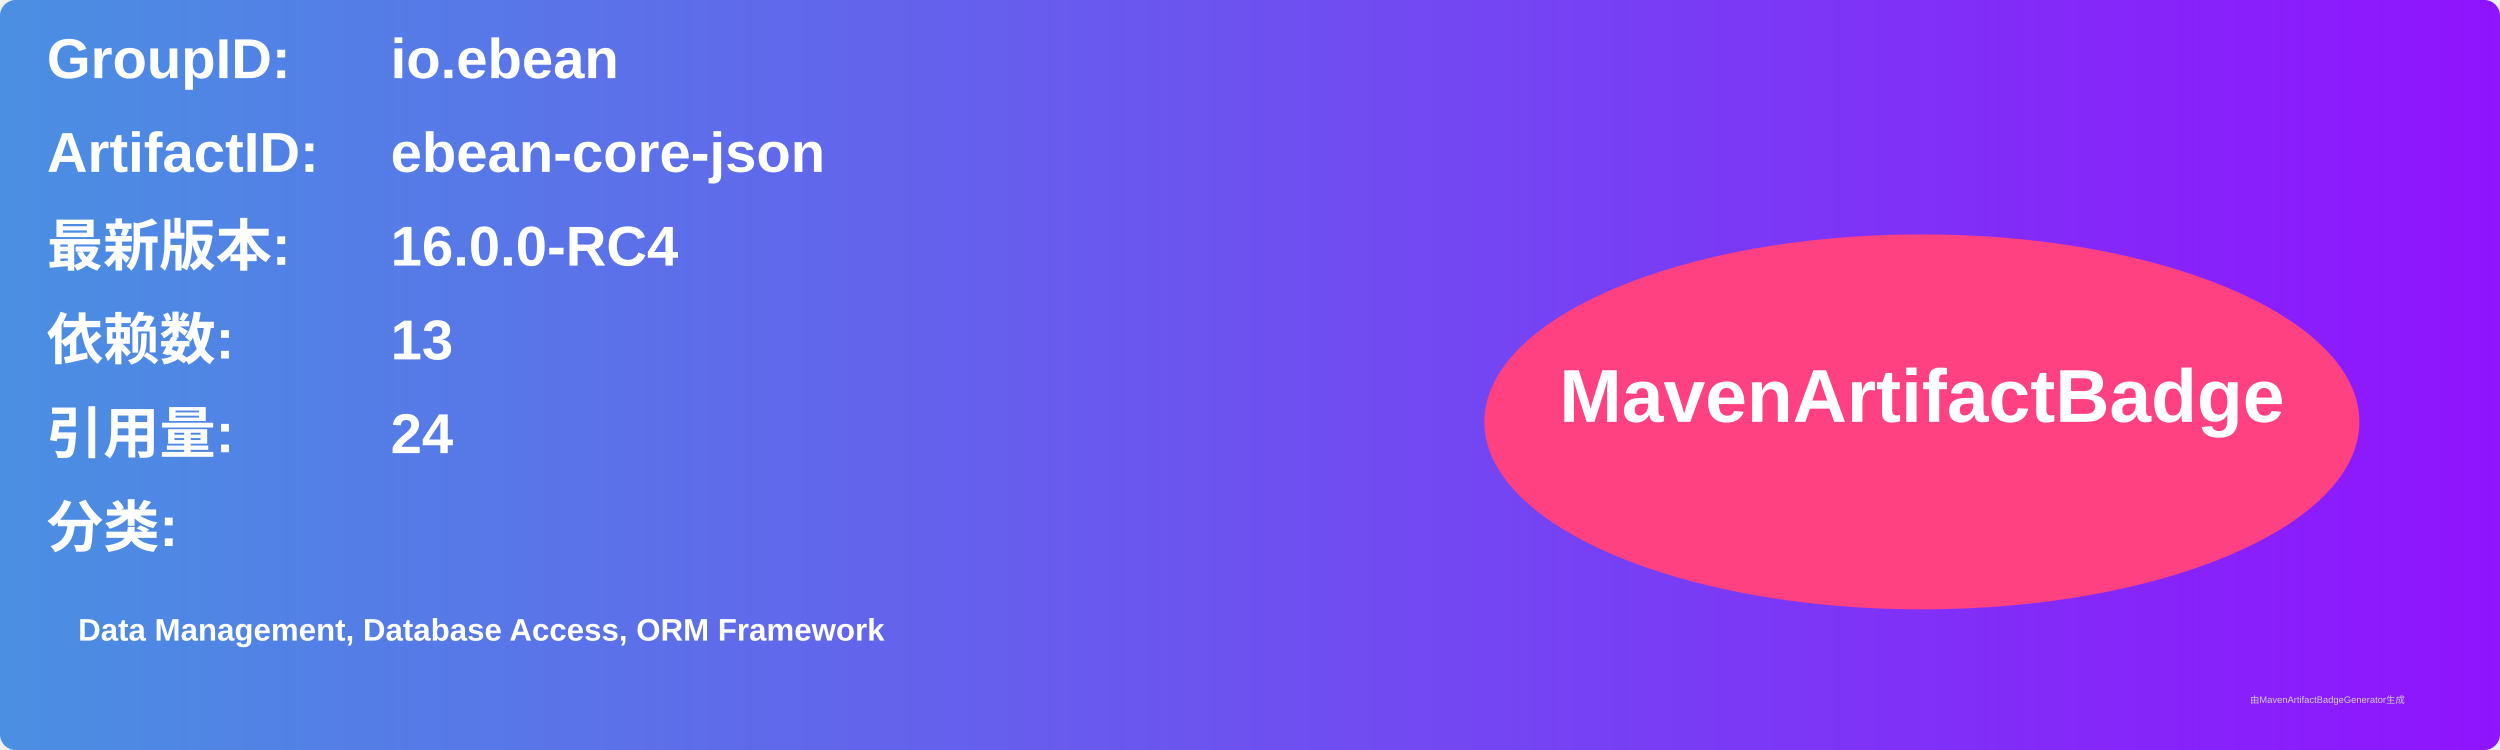
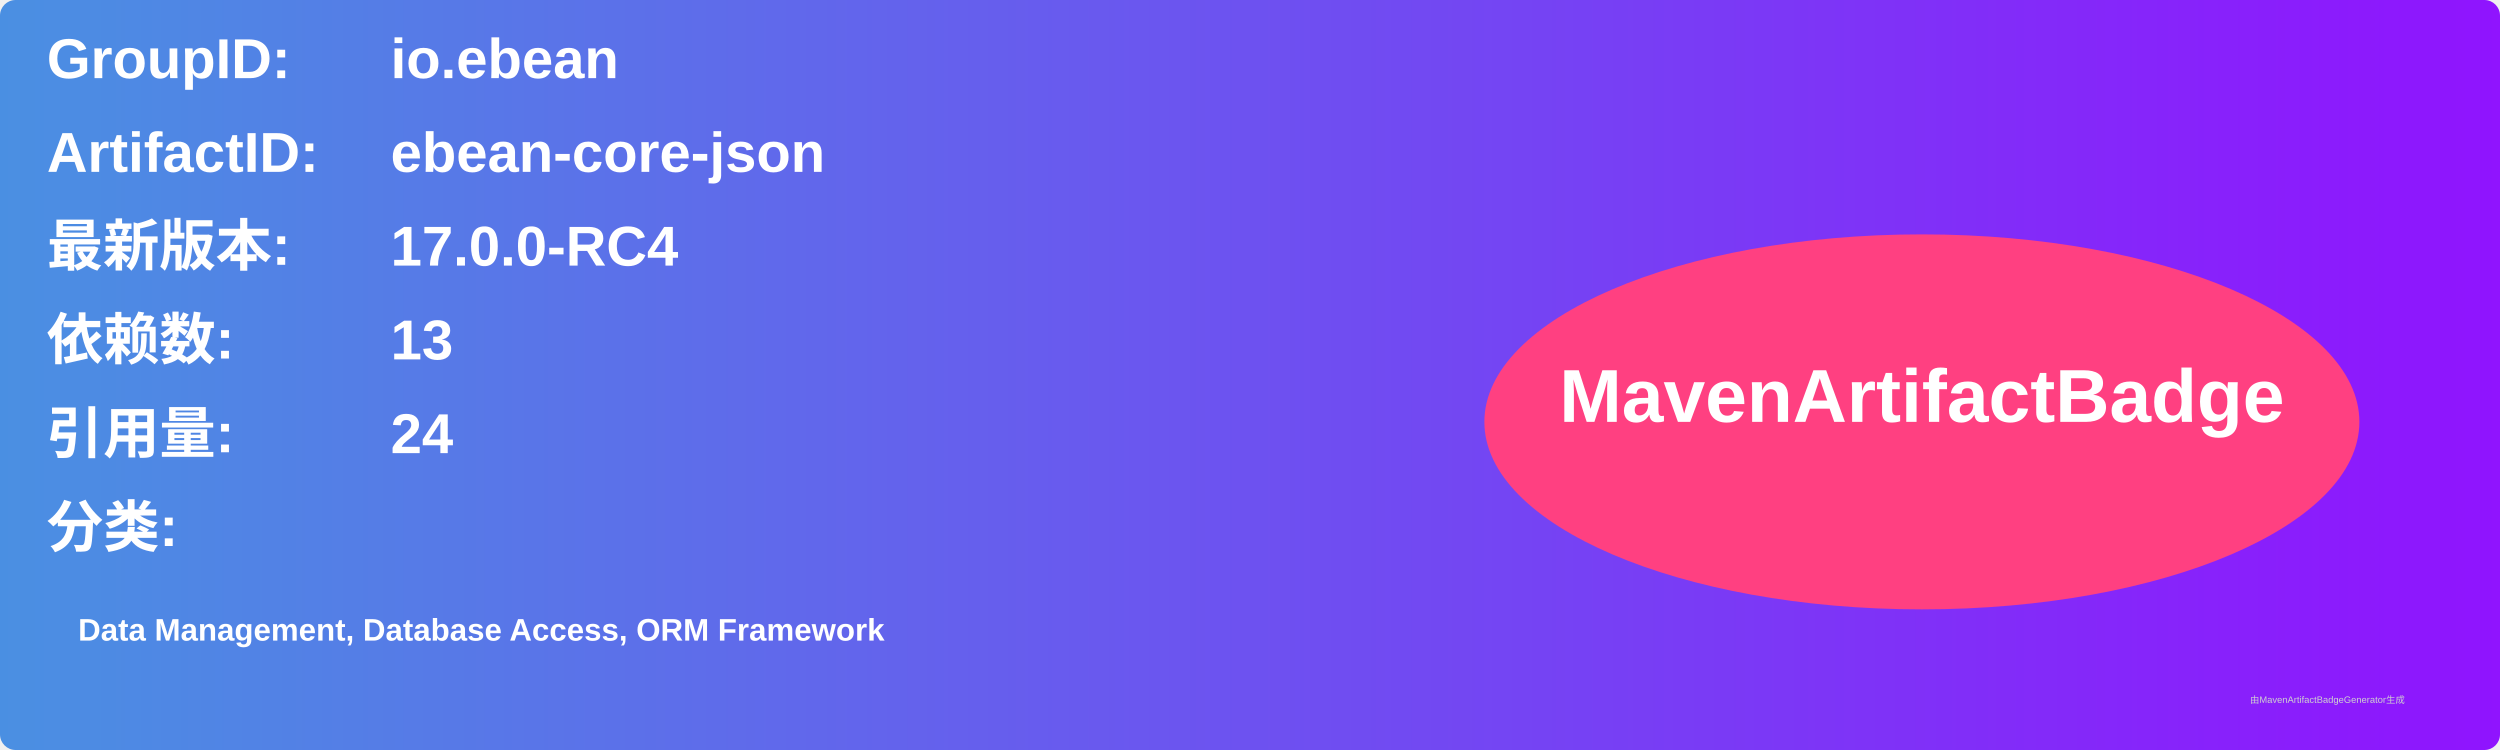
<svg xmlns="http://www.w3.org/2000/svg" width="800" height="240" viewBox="0 0 800 240">
  <linearGradient id="grad" x1="0%" y1="0%" x2="100%" y2="0%">
    <stop offset="0%" stop-color="#4a90e2" />
    <stop offset="100%" stop-color="#9013fe" />
  </linearGradient>
  <rect width="100%" height="100%" rx="5" ry="5" fill="url(#grad)" />
  <g transform="translate(15, 15)">
    <text x="0" y="10" font-family="Arial" font-size="18" fill="white" font-weight="bold" width="260">GroupID:</text>
    <text x="110" y="10" font-family="Arial" font-size="18" fill="white" font-weight="bold" width="460">io.ebean</text>
    <text x="0" y="40" font-family="Arial" font-size="18" fill="white" font-weight="bold" width="260">ArtifactID:</text>
    <text x="110" y="40" font-family="Arial" font-size="18" fill="white" font-weight="bold" width="460">ebean-core-json</text>
    <text x="0" y="70" font-family="Arial" font-size="18" fill="white" font-weight="bold">最新版本:</text>
    <text x="110" y="70" font-family="Arial" font-size="18" fill="white" font-weight="bold">
-       <tspan font-weight="bold">16.0.0-RC4</tspan>
+       <tspan font-weight="bold">17.0.0-RC4</tspan>
    </text>
    <text x="0" y="100" font-family="Arial" font-size="18" fill="white" font-weight="bold">依赖数: </text>
    <text x="110" y="100" font-family="Arial" font-size="18" fill="white">
      <tspan font-weight="bold">13</tspan>
    </text>
    <text x="0" y="130" font-family="Arial" font-size="18" fill="white" font-weight="bold">引用量: </text>
    <text x="110" y="130" font-family="Arial" font-size="18" fill="white">
      <tspan font-weight="bold">24</tspan>
    </text>
    <text x="0" y="160" font-family="Arial" font-size="18" fill="white" font-weight="bold">分类:</text>
    <text x="10" y="190" font-family="Arial" font-size="10" fill="white">
      <tspan font-weight="bold">Data Management, Database Access, ORM Framework</tspan>
    </text>
    <ellipse cx="600" cy="120" rx="140" ry="60" fill="#ff4081" />
    <text x="600" y="120" text-anchor="middle" font-family="Arial" font-size="24" fill="white" font-weight="bold">MavenArtifactBadge</text>
  </g>
  <text x="720" y="225" font-family="Arial" font-size="3" fill="#d0d0d0">由MavenArtifactBadgeGenerator生成</text>
</svg>
